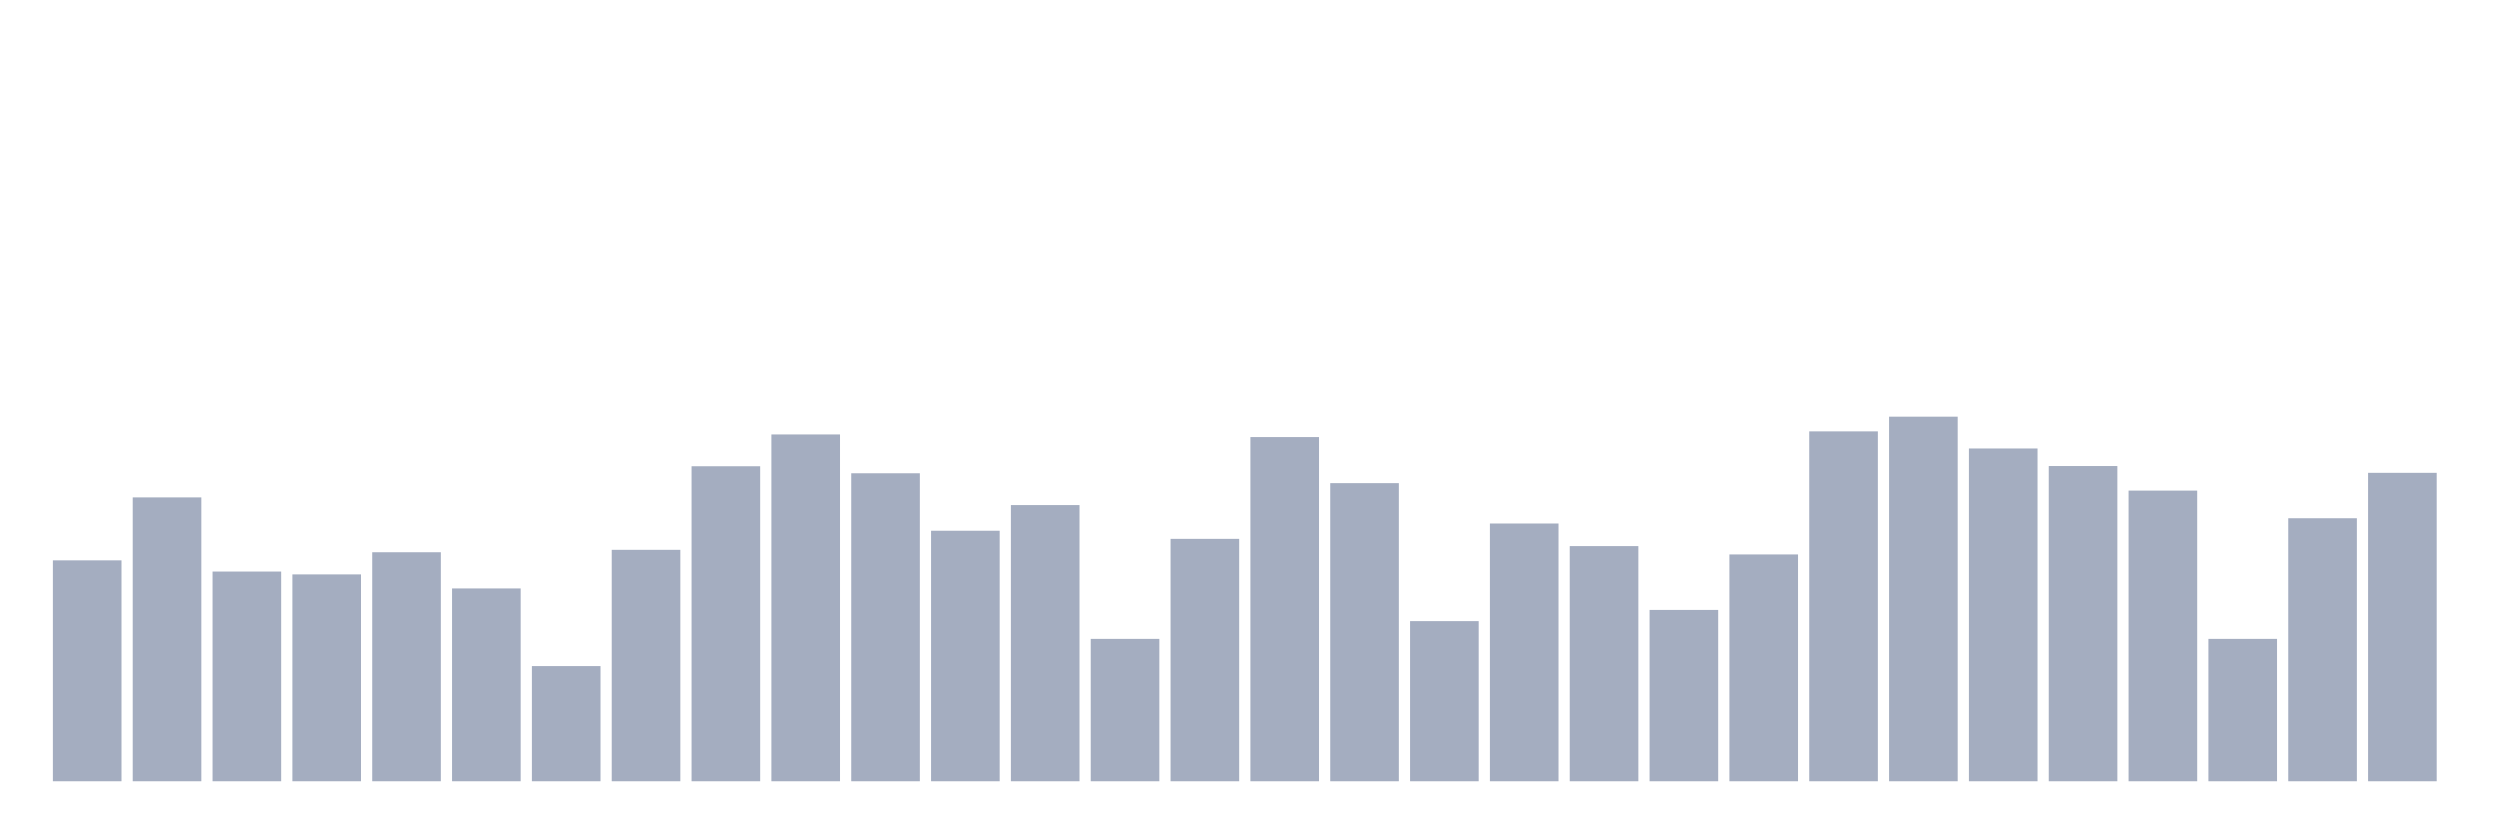
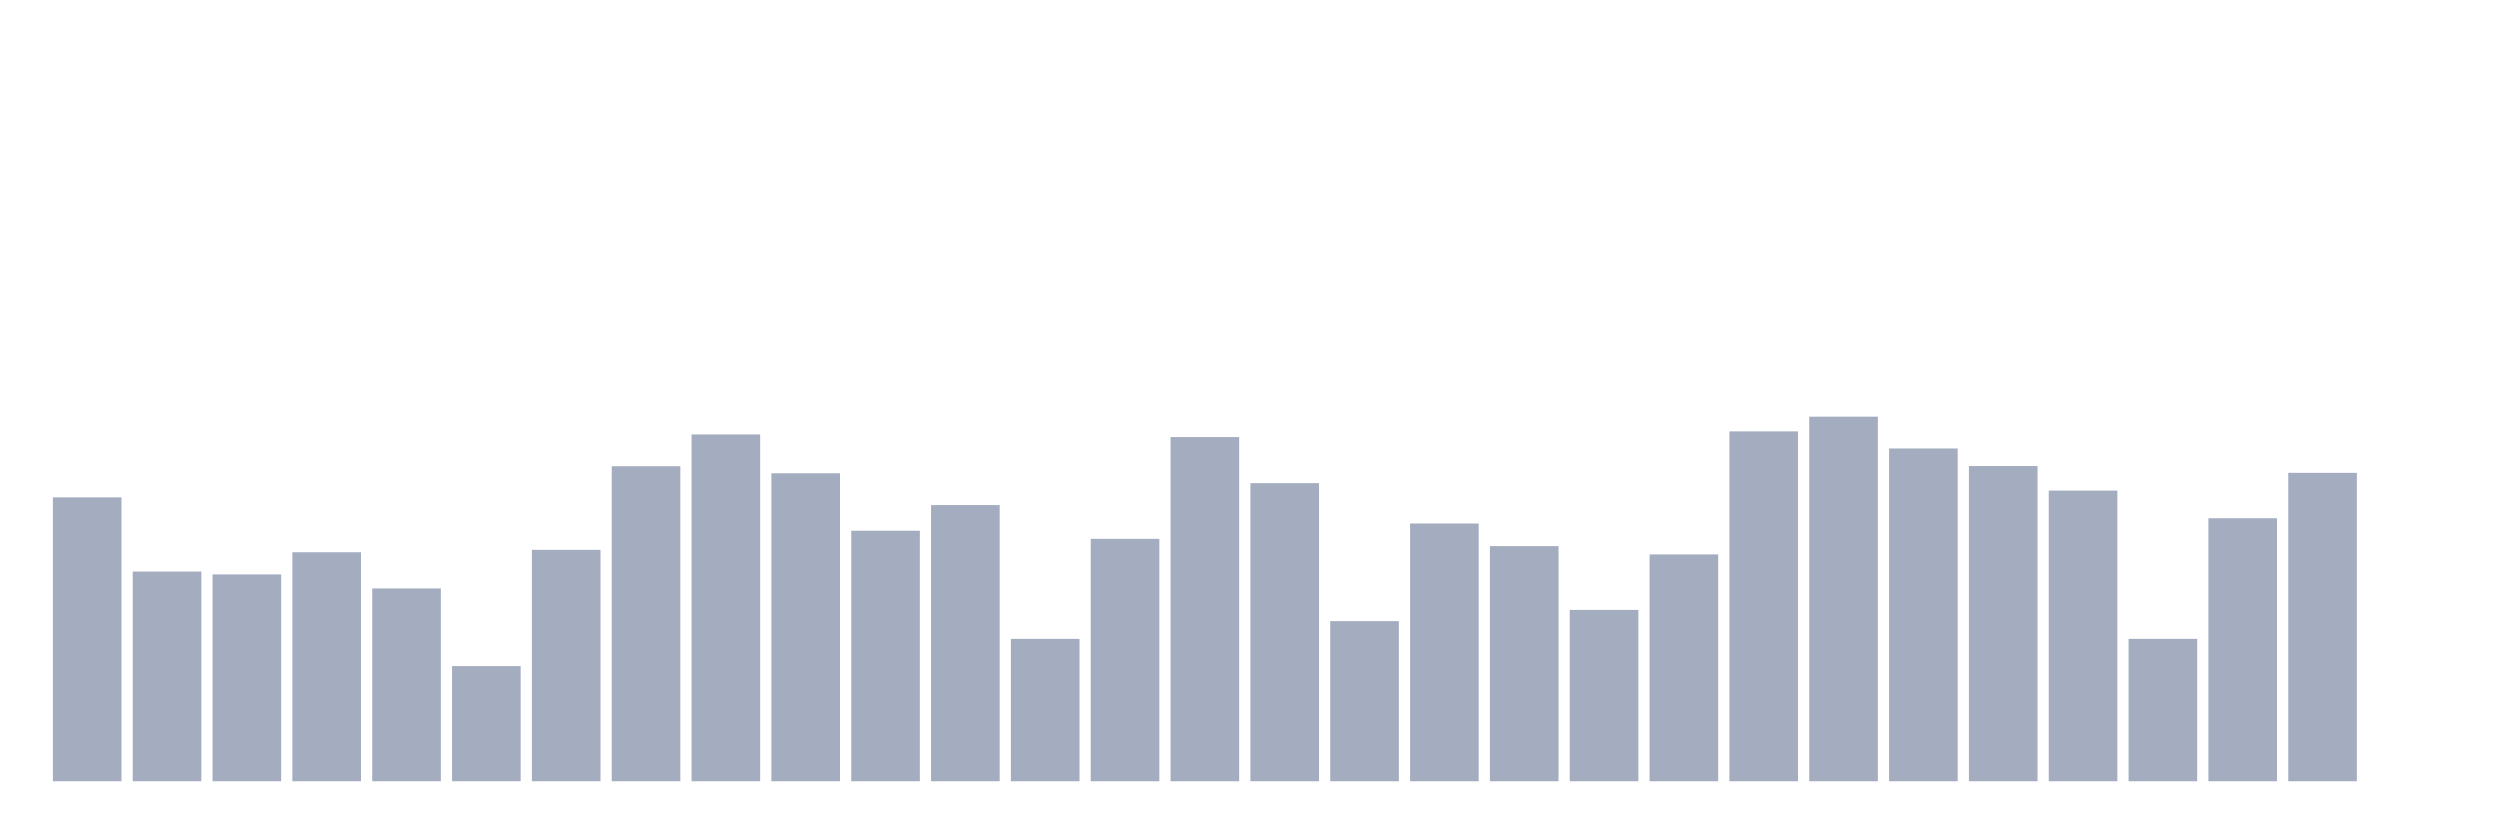
<svg xmlns="http://www.w3.org/2000/svg" viewBox="0 0 480 160">
  <g transform="translate(10,10)">
-     <rect class="bar" x="0.153" width="13.175" y="97.587" height="42.413" fill="rgb(164,173,192)" />
-     <rect class="bar" x="15.482" width="13.175" y="85.499" height="54.501" fill="rgb(164,173,192)" />
-     <rect class="bar" x="30.81" width="13.175" y="99.735" height="40.265" fill="rgb(164,173,192)" />
-     <rect class="bar" x="46.138" width="13.175" y="100.283" height="39.717" fill="rgb(164,173,192)" />
-     <rect class="bar" x="61.466" width="13.175" y="96.029" height="43.971" fill="rgb(164,173,192)" />
-     <rect class="bar" x="76.794" width="13.175" y="102.978" height="37.022" fill="rgb(164,173,192)" />
-     <rect class="bar" x="92.123" width="13.175" y="117.888" height="22.112" fill="rgb(164,173,192)" />
-     <rect class="bar" x="107.451" width="13.175" y="95.566" height="44.434" fill="rgb(164,173,192)" />
-     <rect class="bar" x="122.779" width="13.175" y="79.519" height="60.481" fill="rgb(164,173,192)" />
-     <rect class="bar" x="138.107" width="13.175" y="73.412" height="66.588" fill="rgb(164,173,192)" />
-     <rect class="bar" x="153.436" width="13.175" y="80.866" height="59.134" fill="rgb(164,173,192)" />
-     <rect class="bar" x="168.764" width="13.175" y="91.901" height="48.099" fill="rgb(164,173,192)" />
-     <rect class="bar" x="184.092" width="13.175" y="86.974" height="53.026" fill="rgb(164,173,192)" />
-     <rect class="bar" x="199.42" width="13.175" y="112.665" height="27.335" fill="rgb(164,173,192)" />
-     <rect class="bar" x="214.748" width="13.175" y="93.46" height="46.54" fill="rgb(164,173,192)" />
-     <rect class="bar" x="230.077" width="13.175" y="73.917" height="66.083" fill="rgb(164,173,192)" />
-     <rect class="bar" x="245.405" width="13.175" y="82.762" height="57.238" fill="rgb(164,173,192)" />
-     <rect class="bar" x="260.733" width="13.175" y="109.254" height="30.746" fill="rgb(164,173,192)" />
-     <rect class="bar" x="276.061" width="13.175" y="90.511" height="49.489" fill="rgb(164,173,192)" />
-     <rect class="bar" x="291.39" width="13.175" y="94.85" height="45.15" fill="rgb(164,173,192)" />
-     <rect class="bar" x="306.718" width="13.175" y="107.106" height="32.894" fill="rgb(164,173,192)" />
-     <rect class="bar" x="322.046" width="13.175" y="96.45" height="43.55" fill="rgb(164,173,192)" />
-     <rect class="bar" x="337.374" width="13.175" y="72.822" height="67.178" fill="rgb(164,173,192)" />
-     <rect class="bar" x="352.702" width="13.175" y="70" height="70" fill="rgb(164,173,192)" />
-     <rect class="bar" x="368.031" width="13.175" y="76.107" height="63.893" fill="rgb(164,173,192)" />
-     <rect class="bar" x="383.359" width="13.175" y="79.477" height="60.523" fill="rgb(164,173,192)" />
-     <rect class="bar" x="398.687" width="13.175" y="84.194" height="55.806" fill="rgb(164,173,192)" />
-     <rect class="bar" x="414.015" width="13.175" y="112.665" height="27.335" fill="rgb(164,173,192)" />
-     <rect class="bar" x="429.344" width="13.175" y="89.501" height="50.499" fill="rgb(164,173,192)" />
-     <rect class="bar" x="444.672" width="13.175" y="80.782" height="59.218" fill="rgb(164,173,192)" />
+     <rect class="bar" x="0.153" width="13.175" y="85.499" height="54.501" fill="rgb(164,173,192)" />
+     <rect class="bar" x="15.482" width="13.175" y="99.735" height="40.265" fill="rgb(164,173,192)" />
+     <rect class="bar" x="30.81" width="13.175" y="100.283" height="39.717" fill="rgb(164,173,192)" />
+     <rect class="bar" x="46.138" width="13.175" y="96.029" height="43.971" fill="rgb(164,173,192)" />
+     <rect class="bar" x="61.466" width="13.175" y="102.978" height="37.022" fill="rgb(164,173,192)" />
+     <rect class="bar" x="76.794" width="13.175" y="117.888" height="22.112" fill="rgb(164,173,192)" />
+     <rect class="bar" x="92.123" width="13.175" y="95.566" height="44.434" fill="rgb(164,173,192)" />
+     <rect class="bar" x="107.451" width="13.175" y="79.519" height="60.481" fill="rgb(164,173,192)" />
+     <rect class="bar" x="122.779" width="13.175" y="73.412" height="66.588" fill="rgb(164,173,192)" />
+     <rect class="bar" x="138.107" width="13.175" y="80.866" height="59.134" fill="rgb(164,173,192)" />
+     <rect class="bar" x="153.436" width="13.175" y="91.901" height="48.099" fill="rgb(164,173,192)" />
+     <rect class="bar" x="168.764" width="13.175" y="86.974" height="53.026" fill="rgb(164,173,192)" />
+     <rect class="bar" x="184.092" width="13.175" y="112.665" height="27.335" fill="rgb(164,173,192)" />
+     <rect class="bar" x="199.42" width="13.175" y="93.46" height="46.54" fill="rgb(164,173,192)" />
+     <rect class="bar" x="214.748" width="13.175" y="73.917" height="66.083" fill="rgb(164,173,192)" />
+     <rect class="bar" x="230.077" width="13.175" y="82.762" height="57.238" fill="rgb(164,173,192)" />
+     <rect class="bar" x="245.405" width="13.175" y="109.254" height="30.746" fill="rgb(164,173,192)" />
+     <rect class="bar" x="260.733" width="13.175" y="90.511" height="49.489" fill="rgb(164,173,192)" />
+     <rect class="bar" x="276.061" width="13.175" y="94.85" height="45.15" fill="rgb(164,173,192)" />
+     <rect class="bar" x="291.39" width="13.175" y="107.106" height="32.894" fill="rgb(164,173,192)" />
+     <rect class="bar" x="306.718" width="13.175" y="96.45" height="43.55" fill="rgb(164,173,192)" />
+     <rect class="bar" x="322.046" width="13.175" y="72.822" height="67.178" fill="rgb(164,173,192)" />
+     <rect class="bar" x="337.374" width="13.175" y="70" height="70" fill="rgb(164,173,192)" />
+     <rect class="bar" x="352.702" width="13.175" y="76.107" height="63.893" fill="rgb(164,173,192)" />
+     <rect class="bar" x="368.031" width="13.175" y="79.477" height="60.523" fill="rgb(164,173,192)" />
+     <rect class="bar" x="383.359" width="13.175" y="84.194" height="55.806" fill="rgb(164,173,192)" />
+     <rect class="bar" x="398.687" width="13.175" y="112.665" height="27.335" fill="rgb(164,173,192)" />
+     <rect class="bar" x="414.015" width="13.175" y="89.501" height="50.499" fill="rgb(164,173,192)" />
+     <rect class="bar" x="429.344" width="13.175" y="80.782" height="59.218" fill="rgb(164,173,192)" />
+     <rect class="bar" x="444.672" width="13.175" y="140" height="0" fill="rgb(164,173,192)" />
  </g>
</svg>
